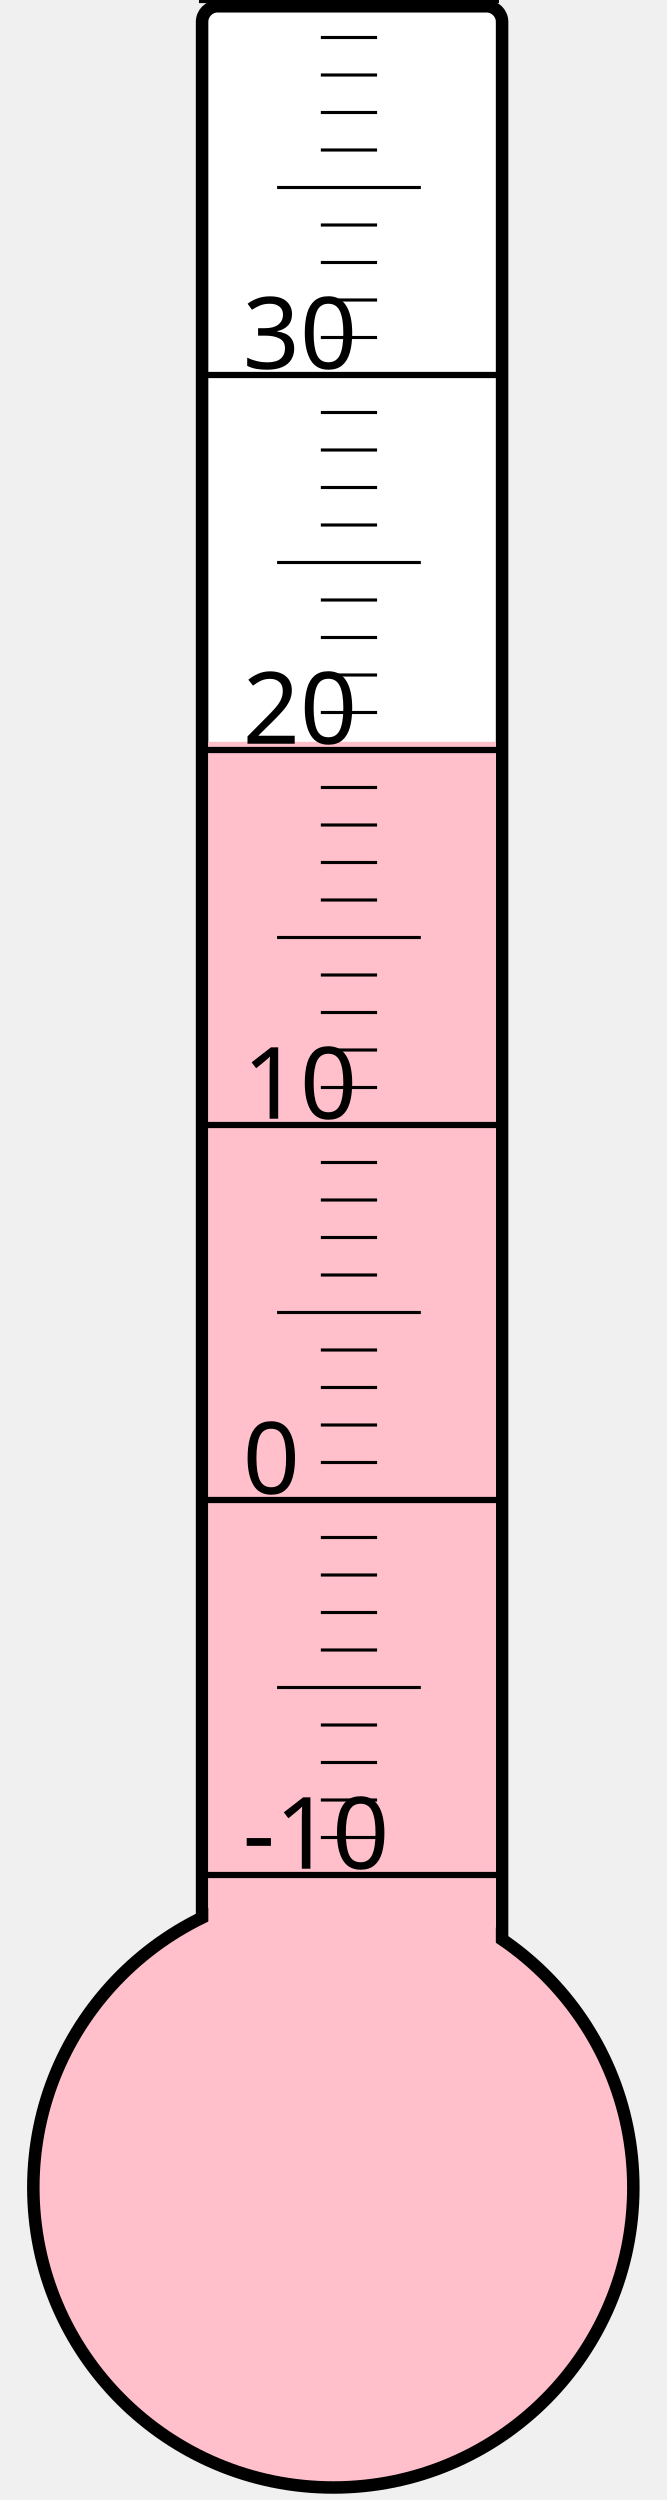
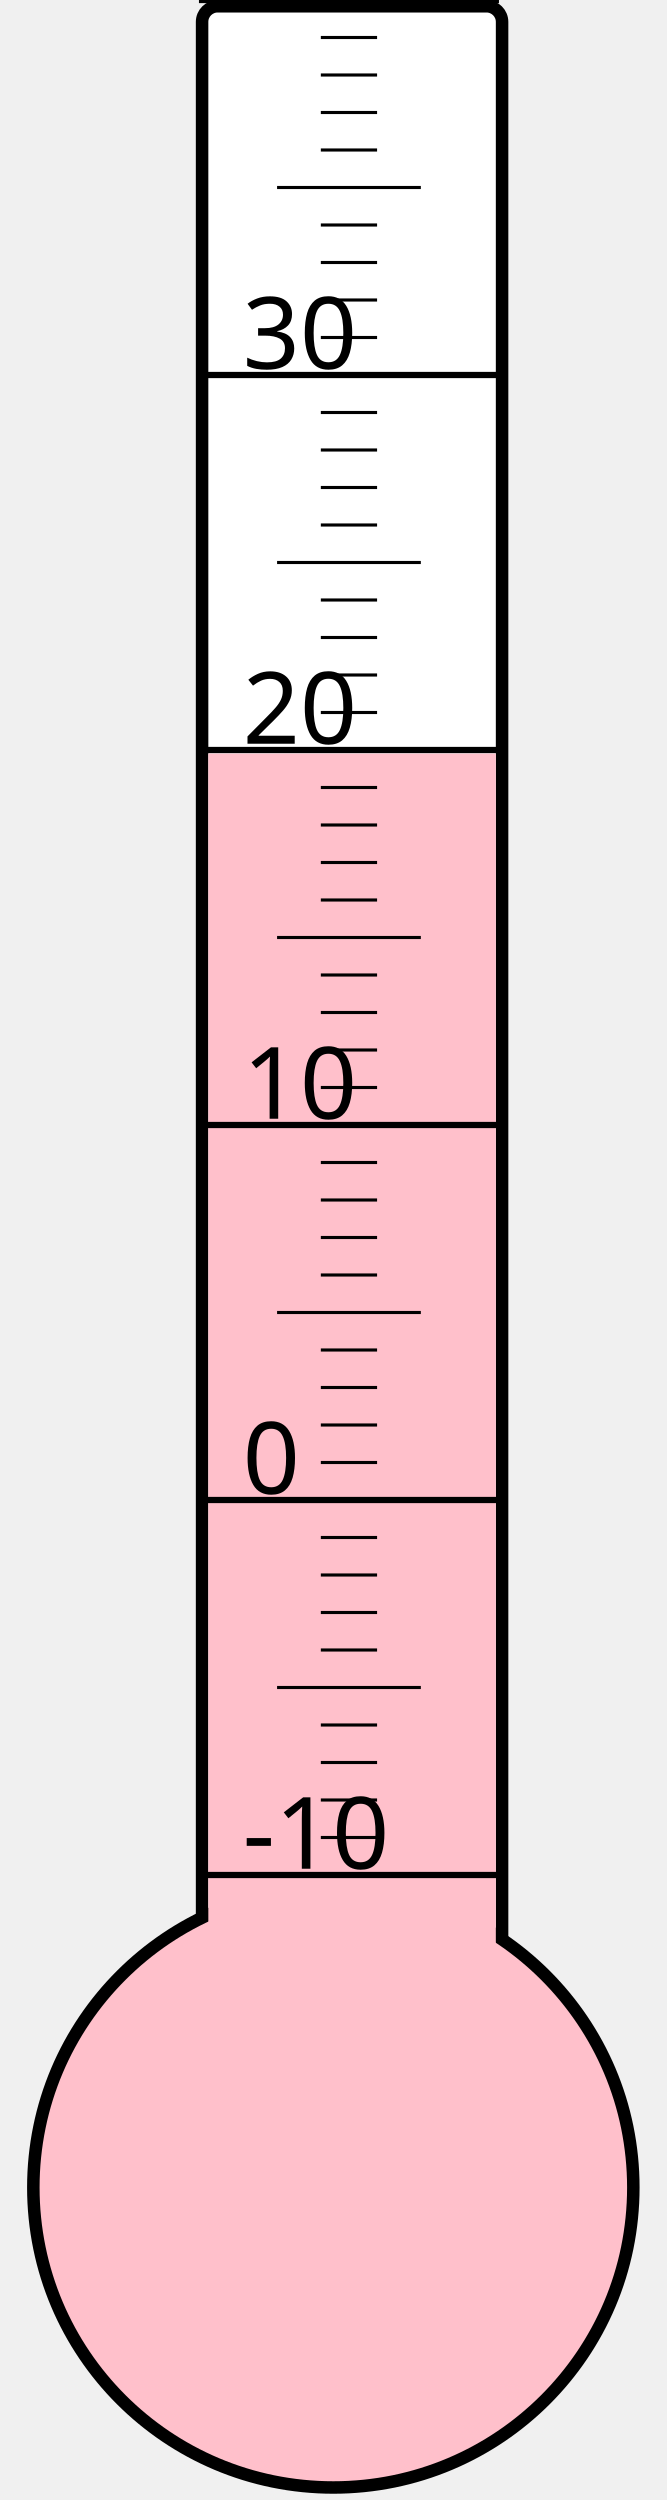
<svg xmlns="http://www.w3.org/2000/svg" width="40px" height="150px" viewBox="0 0 200 800">
  <rect width="200" height="800" x="0" y="0" style="fill: #ffffeb; fill-opacity: 0;" />
  <rect width="96" height="680" x="58" y="2" rx="5" ry="5" style="fill: white; fill-opacity: 1; stroke: black; stroke-width: 4;" />
  <circle cx="100" cy="700" r="96" style="fill: pink; stroke: black; stroke-width: 4;" />
-   <rect width="92" height="462.625" x="60" y="237.375" style="fill: pink; fill-opacity: 1; stroke-width: 0;" />
+   <rect width="92" height="458.875" x="60" y="241.125" style="fill: pink; fill-opacity: 1; stroke-width: 0;" />
  <text x="71" y="598" style="font-family: sans-serif; font-size: 24pt;">-10</text>
  <text x="71" y="478" style="font-family: sans-serif; font-size: 24pt;">0</text>
  <text x="71" y="358" style="font-family: sans-serif; font-size: 24pt;">10</text>
  <text x="71" y="238" style="font-family: sans-serif; font-size: 24pt;">20</text>
  <text x="71" y="118" style="font-family: sans-serif; font-size: 24pt;">30</text>
  <g style="stroke: black;">
    <line x1="57" y1="600" x2="153" y2="600" style="stroke-width: 2;" />
    <line x1="96" y1="588" x2="114" y2="588" style="stroke-width: 1;" />
    <line x1="96" y1="576" x2="114" y2="576" style="stroke-width: 1;" />
    <line x1="96" y1="564" x2="114" y2="564" style="stroke-width: 1;" />
    <line x1="96" y1="552" x2="114" y2="552" style="stroke-width: 1;" />
    <line x1="82" y1="540" x2="128" y2="540" style="stroke-width: 1;" />
    <line x1="96" y1="528" x2="114" y2="528" style="stroke-width: 1;" />
    <line x1="96" y1="516" x2="114" y2="516" style="stroke-width: 1;" />
    <line x1="96" y1="504" x2="114" y2="504" style="stroke-width: 1;" />
    <line x1="96" y1="492" x2="114" y2="492" style="stroke-width: 1;" />
    <line x1="57" y1="480" x2="153" y2="480" style="stroke-width: 2;" />
    <line x1="96" y1="468" x2="114" y2="468" style="stroke-width: 1;" />
    <line x1="96" y1="456" x2="114" y2="456" style="stroke-width: 1;" />
    <line x1="96" y1="444" x2="114" y2="444" style="stroke-width: 1;" />
    <line x1="96" y1="432" x2="114" y2="432" style="stroke-width: 1;" />
    <line x1="82" y1="420" x2="128" y2="420" style="stroke-width: 1;" />
    <line x1="96" y1="408" x2="114" y2="408" style="stroke-width: 1;" />
    <line x1="96" y1="396" x2="114" y2="396" style="stroke-width: 1;" />
    <line x1="96" y1="384" x2="114" y2="384" style="stroke-width: 1;" />
    <line x1="96" y1="372" x2="114" y2="372" style="stroke-width: 1;" />
    <line x1="57" y1="360" x2="153" y2="360" style="stroke-width: 2;" />
    <line x1="96" y1="348" x2="114" y2="348" style="stroke-width: 1;" />
    <line x1="96" y1="336" x2="114" y2="336" style="stroke-width: 1;" />
    <line x1="96" y1="324" x2="114" y2="324" style="stroke-width: 1;" />
    <line x1="96" y1="312" x2="114" y2="312" style="stroke-width: 1;" />
    <line x1="82" y1="300" x2="128" y2="300" style="stroke-width: 1;" />
    <line x1="96" y1="288" x2="114" y2="288" style="stroke-width: 1;" />
    <line x1="96" y1="276" x2="114" y2="276" style="stroke-width: 1;" />
    <line x1="96" y1="264" x2="114" y2="264" style="stroke-width: 1;" />
    <line x1="96" y1="252" x2="114" y2="252" style="stroke-width: 1;" />
    <line x1="57" y1="240" x2="153" y2="240" style="stroke-width: 2;" />
    <line x1="96" y1="228" x2="114" y2="228" style="stroke-width: 1;" />
    <line x1="96" y1="216" x2="114" y2="216" style="stroke-width: 1;" />
    <line x1="96" y1="204" x2="114" y2="204" style="stroke-width: 1;" />
    <line x1="96" y1="192" x2="114" y2="192" style="stroke-width: 1;" />
    <line x1="82" y1="180" x2="128" y2="180" style="stroke-width: 1;" />
    <line x1="96" y1="168" x2="114" y2="168" style="stroke-width: 1;" />
    <line x1="96" y1="156" x2="114" y2="156" style="stroke-width: 1;" />
    <line x1="96" y1="144" x2="114" y2="144" style="stroke-width: 1;" />
    <line x1="96" y1="132" x2="114" y2="132" style="stroke-width: 1;" />
    <line x1="57" y1="120" x2="153" y2="120" style="stroke-width: 2;" />
    <line x1="96" y1="108" x2="114" y2="108" style="stroke-width: 1;" />
    <line x1="96" y1="96" x2="114" y2="96" style="stroke-width: 1;" />
    <line x1="96" y1="84" x2="114" y2="84" style="stroke-width: 1;" />
    <line x1="96" y1="72" x2="114" y2="72" style="stroke-width: 1;" />
    <line x1="82" y1="60" x2="128" y2="60" style="stroke-width: 1;" />
    <line x1="96" y1="48" x2="114" y2="48" style="stroke-width: 1;" />
    <line x1="96" y1="36" x2="114" y2="36" style="stroke-width: 1;" />
    <line x1="96" y1="24" x2="114" y2="24" style="stroke-width: 1;" />
    <line x1="96" y1="12" x2="114" y2="12" style="stroke-width: 1;" />
    <line x1="57" y1="0" x2="153" y2="0" style="stroke-width: 2;" />
  </g>
</svg>
